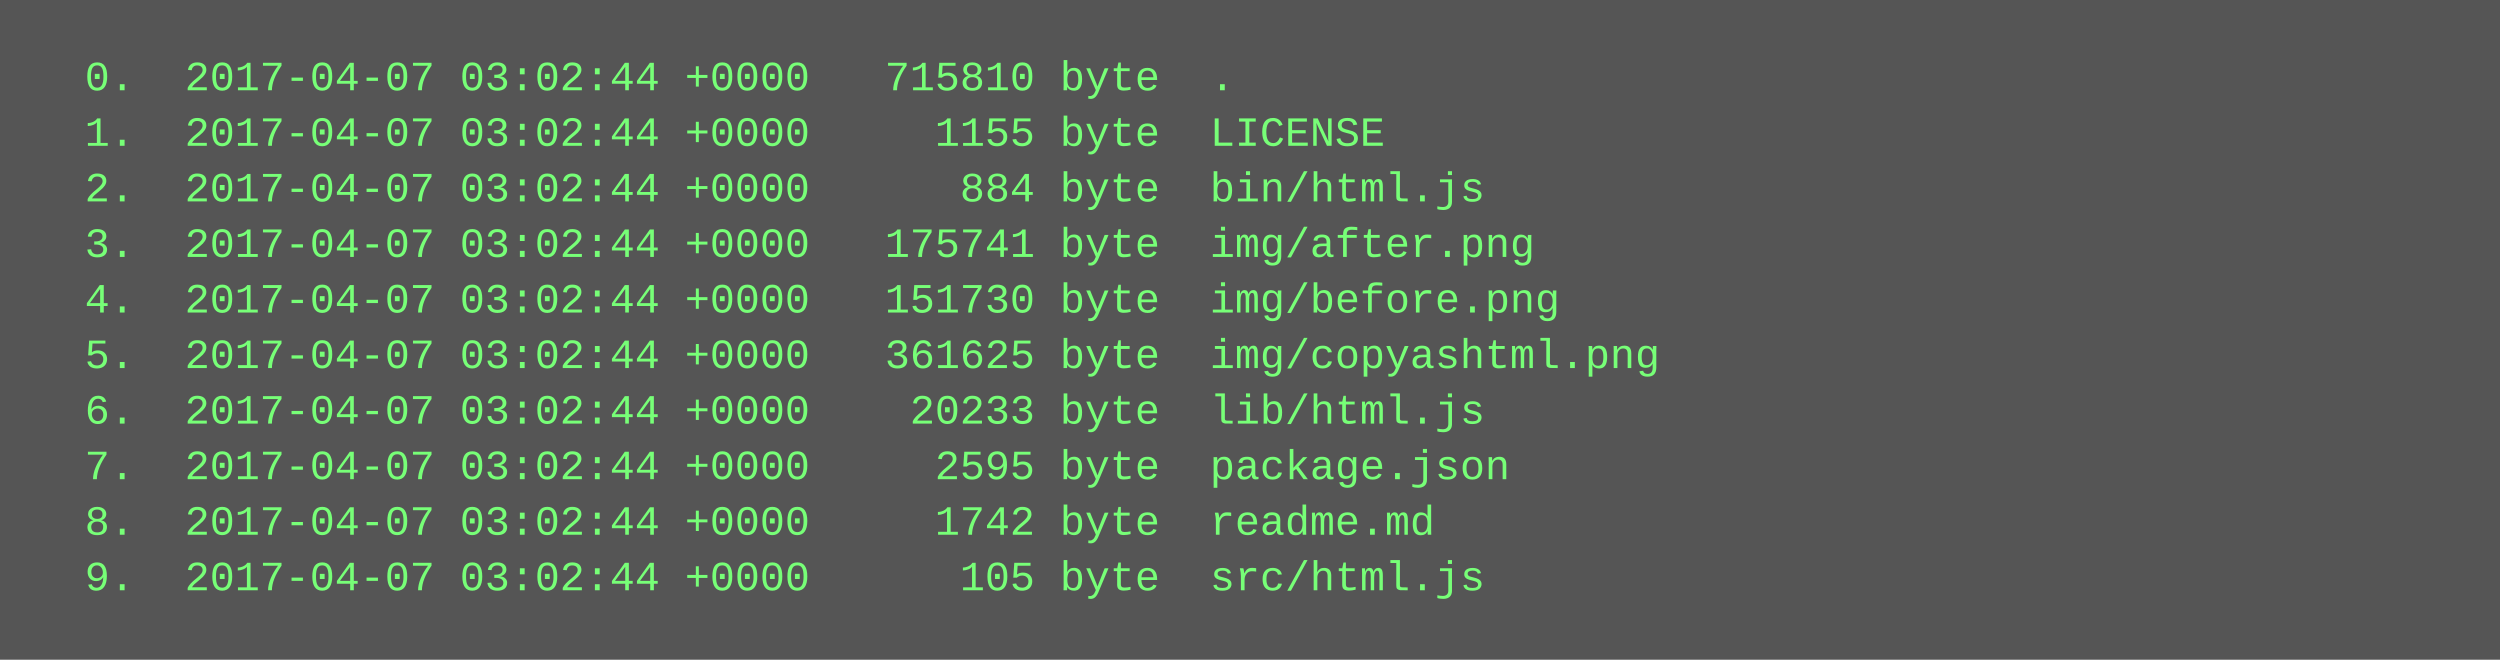
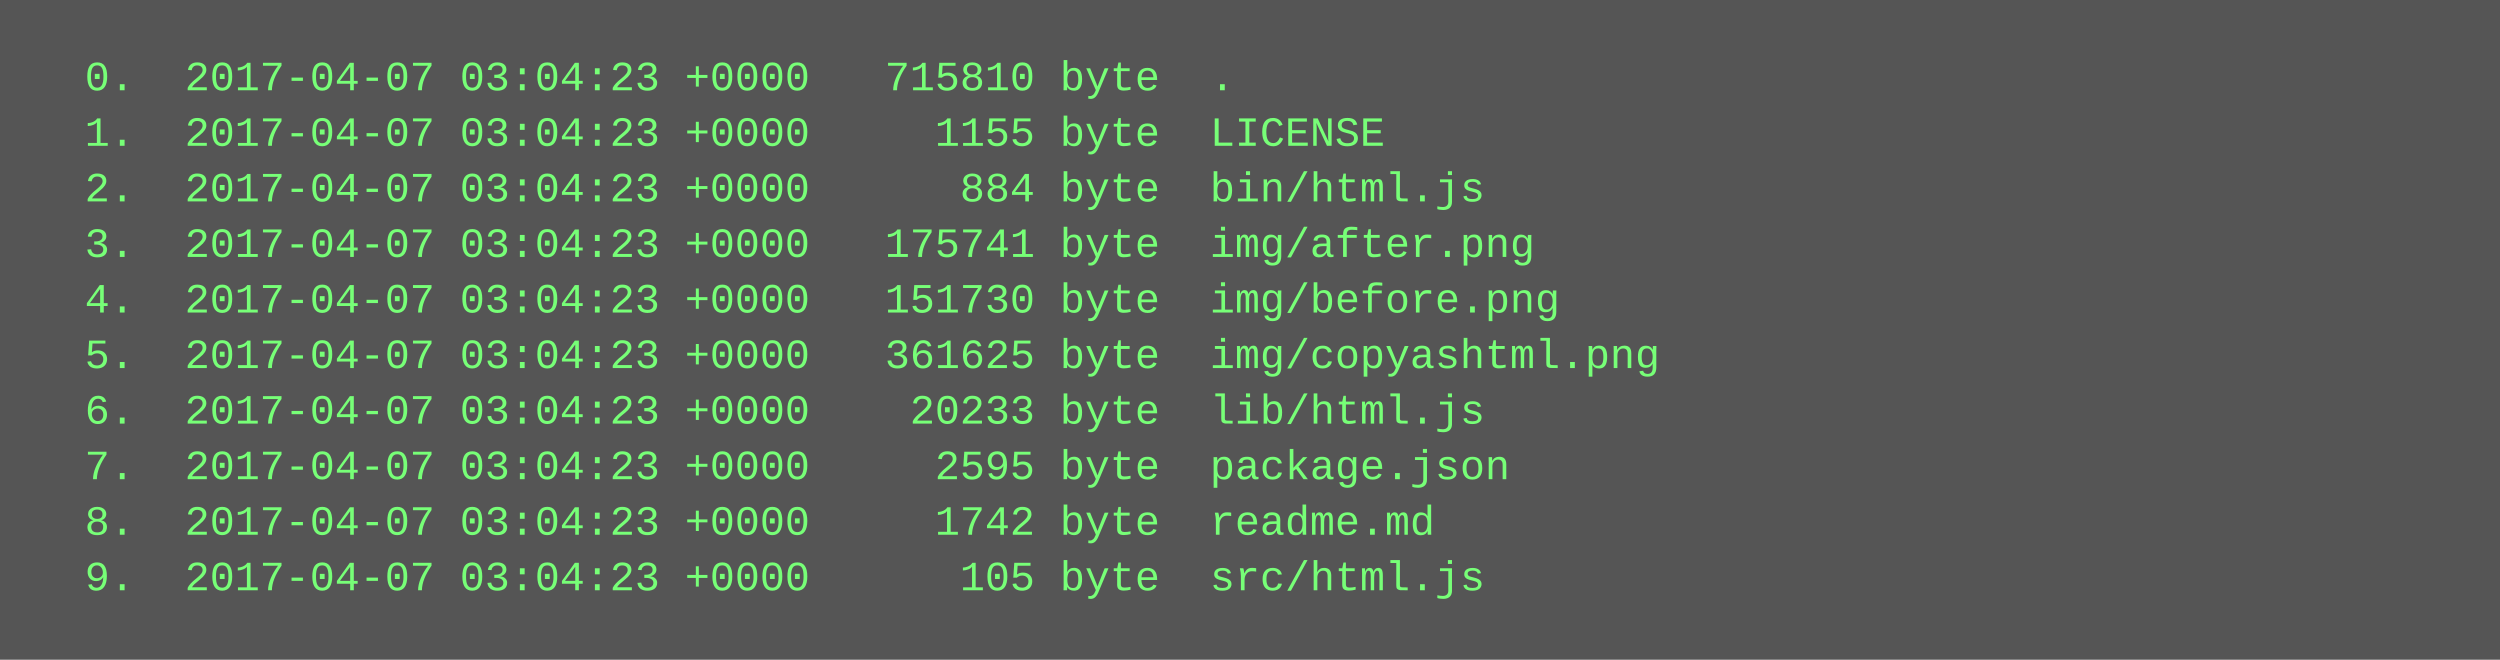
<svg xmlns="http://www.w3.org/2000/svg" height="190" width="720">
  <rect height="190" fill="#555" width="720" />
  <text fill="#7f7" font-family="Courier New" font-size="12" xml:space="preserve">
-     <tspan x="10" y="26">  0.  2017-04-07 03:02:44 +0000   715810 byte  .</tspan>
-     <tspan x="10" y="42">  1.  2017-04-07 03:02:44 +0000     1155 byte  LICENSE</tspan>
-     <tspan x="10" y="58">  2.  2017-04-07 03:02:44 +0000      884 byte  bin/html.js</tspan>
-     <tspan x="10" y="74">  3.  2017-04-07 03:02:44 +0000   175741 byte  img/after.png</tspan>
-     <tspan x="10" y="90">  4.  2017-04-07 03:02:44 +0000   151730 byte  img/before.png</tspan>
-     <tspan x="10" y="106">  5.  2017-04-07 03:02:44 +0000   361625 byte  img/copyashtml.png</tspan>
-     <tspan x="10" y="122">  6.  2017-04-07 03:02:44 +0000    20233 byte  lib/html.js</tspan>
-     <tspan x="10" y="138">  7.  2017-04-07 03:02:44 +0000     2595 byte  package.json</tspan>
-     <tspan x="10" y="154">  8.  2017-04-07 03:02:44 +0000     1742 byte  readme.md</tspan>
-     <tspan x="10" y="170">  9.  2017-04-07 03:02:44 +0000      105 byte  src/html.js</tspan>
+     <tspan x="10" y="26">  0.  2017-04-07 03:04:23 +0000   715810 byte  .</tspan>
+     <tspan x="10" y="42">  1.  2017-04-07 03:04:23 +0000     1155 byte  LICENSE</tspan>
+     <tspan x="10" y="58">  2.  2017-04-07 03:04:23 +0000      884 byte  bin/html.js</tspan>
+     <tspan x="10" y="74">  3.  2017-04-07 03:04:23 +0000   175741 byte  img/after.png</tspan>
+     <tspan x="10" y="90">  4.  2017-04-07 03:04:23 +0000   151730 byte  img/before.png</tspan>
+     <tspan x="10" y="106">  5.  2017-04-07 03:04:23 +0000   361625 byte  img/copyashtml.png</tspan>
+     <tspan x="10" y="122">  6.  2017-04-07 03:04:23 +0000    20233 byte  lib/html.js</tspan>
+     <tspan x="10" y="138">  7.  2017-04-07 03:04:23 +0000     2595 byte  package.json</tspan>
+     <tspan x="10" y="154">  8.  2017-04-07 03:04:23 +0000     1742 byte  readme.md</tspan>
+     <tspan x="10" y="170">  9.  2017-04-07 03:04:23 +0000      105 byte  src/html.js</tspan>
  </text>
</svg>
